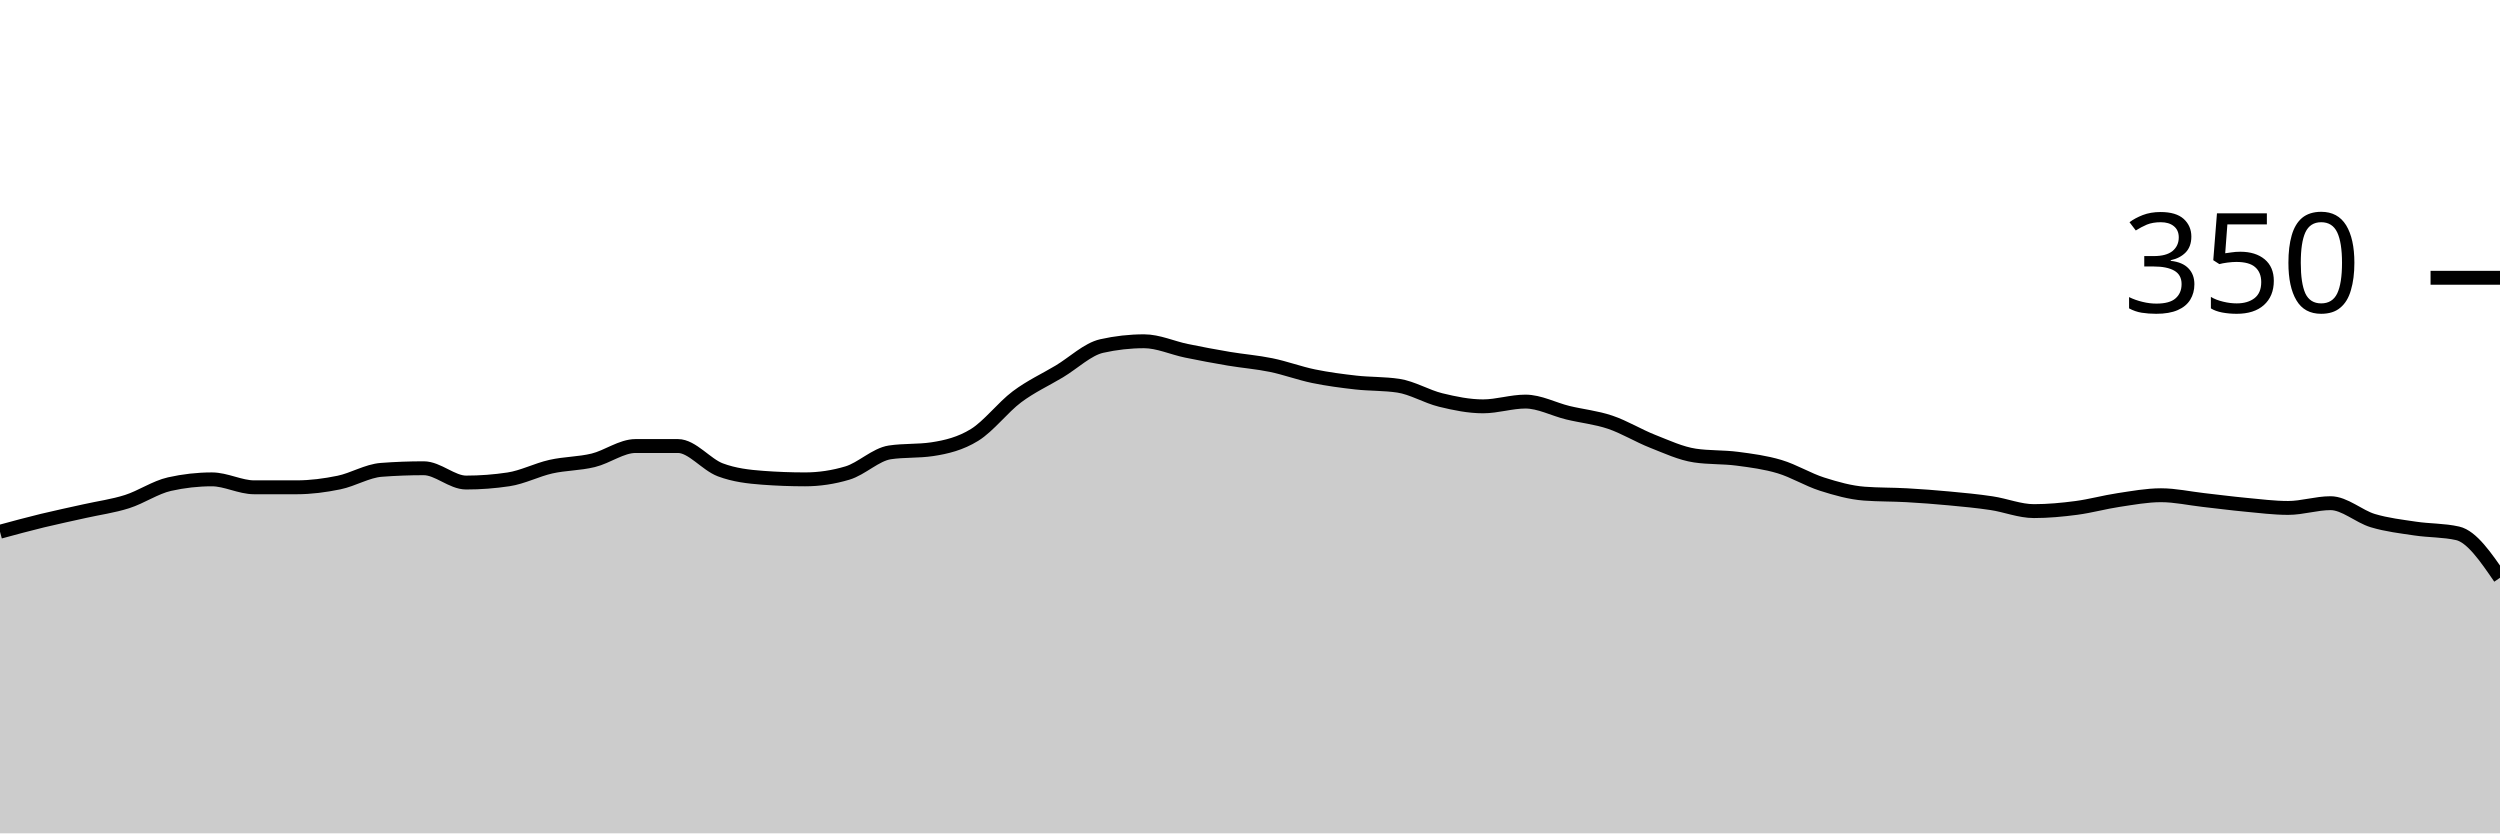
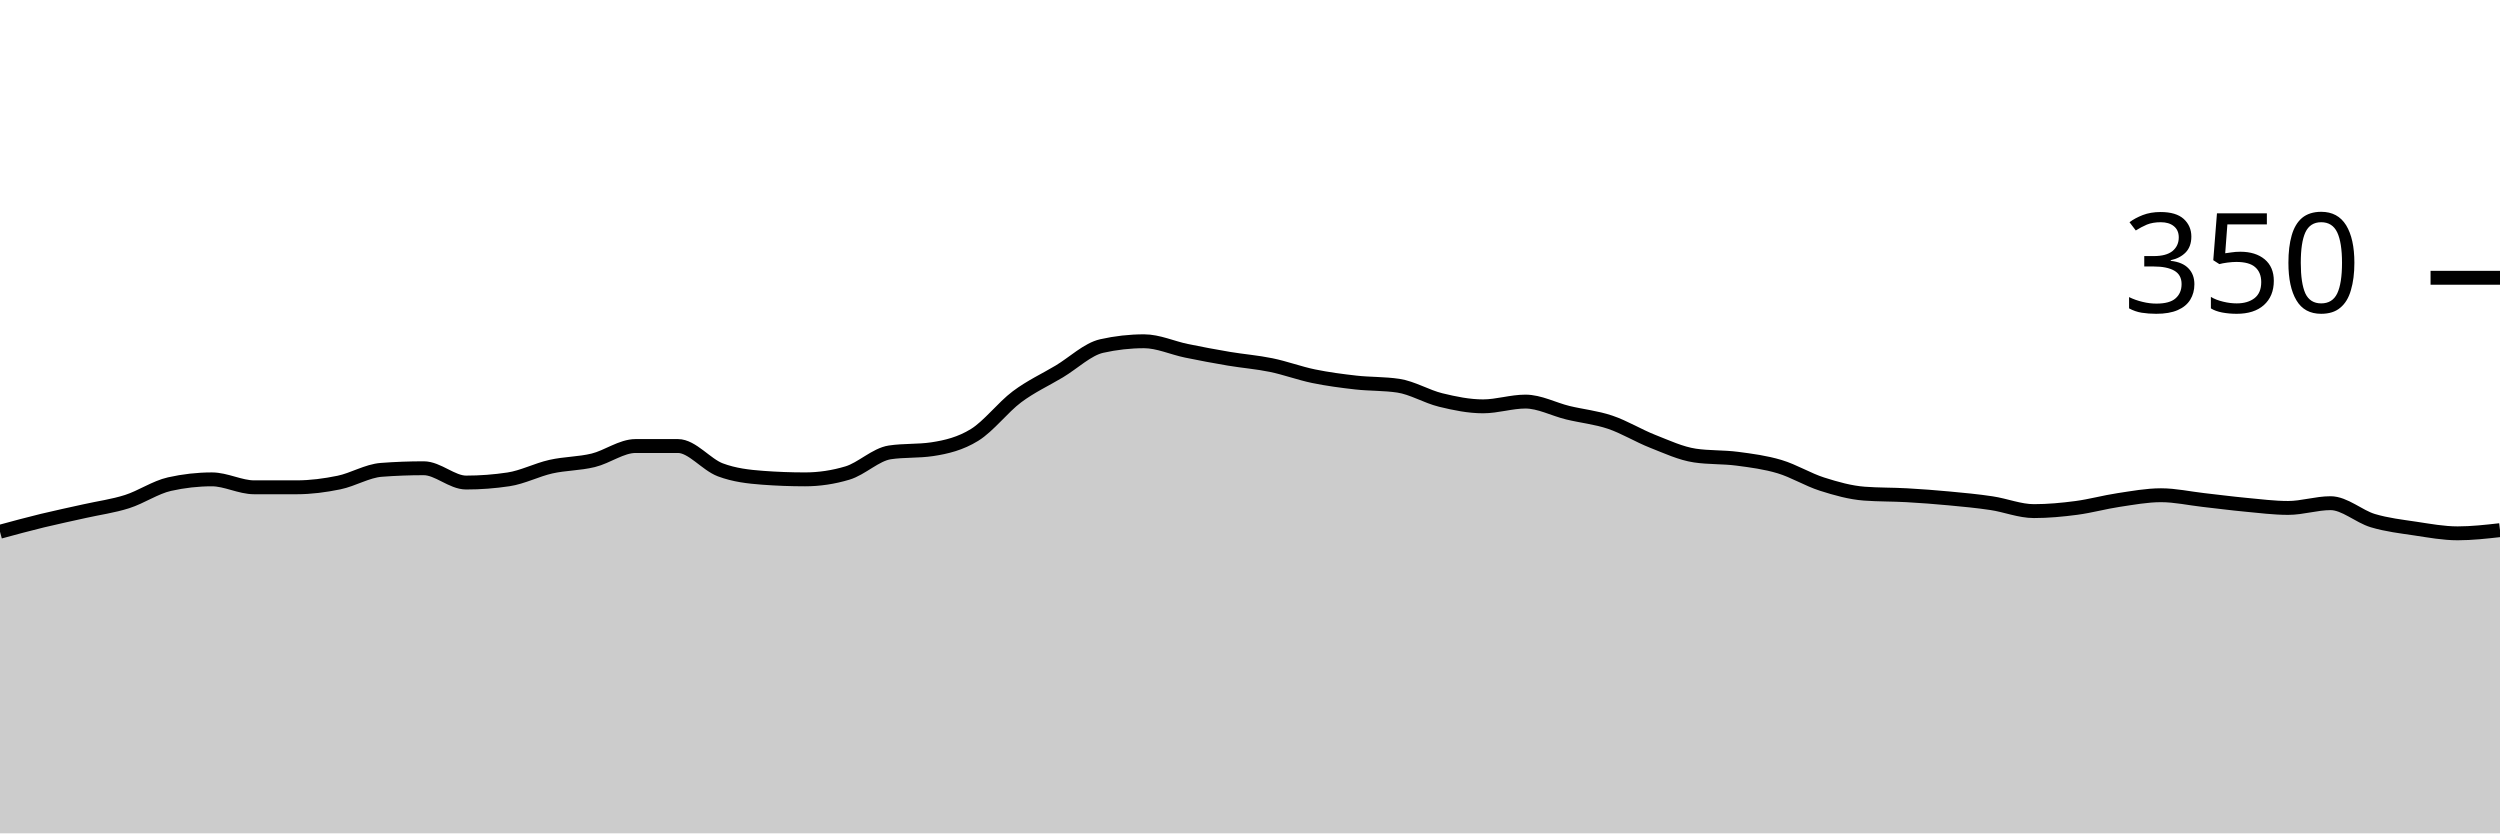
<svg xmlns="http://www.w3.org/2000/svg" viewBox="0 0 180 60">
  <g transform="translate(0,20)">
-     <path class="area" fill="rgba(0, 0, 0, 0.2)" d="M0,18.286C1.017,18.01,2.034,17.733,3.051,17.486C4.068,17.238,5.085,17.029,6.102,16.8C7.119,16.571,8.136,16.438,9.153,16.114C10.169,15.79,11.186,15.086,12.203,14.857C13.22,14.629,14.237,14.514,15.254,14.514C16.271,14.514,17.288,15.086,18.305,15.086C19.322,15.086,20.339,15.086,21.356,15.086C22.373,15.086,23.39,14.952,24.407,14.743C25.424,14.533,26.441,13.905,27.458,13.829C28.475,13.752,29.492,13.714,30.508,13.714C31.525,13.714,32.542,14.743,33.559,14.743C34.576,14.743,35.593,14.667,36.61,14.514C37.627,14.362,38.644,13.829,39.661,13.6C40.678,13.371,41.695,13.39,42.712,13.143C43.729,12.895,44.746,12.114,45.763,12.114C46.78,12.114,47.797,12.114,48.814,12.114C49.831,12.114,50.847,13.448,51.864,13.829C52.881,14.21,53.898,14.324,54.915,14.4C55.932,14.476,56.949,14.514,57.966,14.514C58.983,14.514,60,14.362,61.017,14.057C62.034,13.752,63.051,12.724,64.068,12.571C65.085,12.419,66.102,12.495,67.119,12.343C68.136,12.19,69.153,11.943,70.169,11.314C71.186,10.686,72.203,9.333,73.22,8.571C74.237,7.81,75.254,7.352,76.271,6.743C77.288,6.133,78.305,5.143,79.322,4.914C80.339,4.686,81.356,4.571,82.373,4.571C83.39,4.571,84.407,5.048,85.424,5.257C86.441,5.467,87.458,5.657,88.475,5.829C89.492,6,90.508,6.076,91.525,6.286C92.542,6.495,93.559,6.876,94.576,7.086C95.593,7.295,96.61,7.429,97.627,7.543C98.644,7.657,99.661,7.619,100.678,7.771C101.695,7.924,102.712,8.552,103.729,8.8C104.746,9.048,105.763,9.257,106.78,9.257C107.797,9.257,108.814,8.914,109.831,8.914C110.847,8.914,111.864,9.467,112.881,9.714C113.898,9.962,114.915,10.057,115.932,10.4C116.949,10.743,117.966,11.371,118.983,11.771C120,12.171,121.017,12.648,122.034,12.8C123.051,12.952,124.068,12.895,125.085,13.029C126.102,13.162,127.119,13.295,128.136,13.6C129.153,13.905,130.169,14.533,131.186,14.857C132.203,15.181,133.22,15.467,134.237,15.543C135.254,15.619,136.271,15.6,137.288,15.657C138.305,15.714,139.322,15.79,140.339,15.886C141.356,15.981,142.373,16.076,143.39,16.229C144.407,16.381,145.424,16.8,146.441,16.8C147.458,16.8,148.475,16.705,149.492,16.571C150.508,16.438,151.525,16.152,152.542,16C153.559,15.848,154.576,15.657,155.593,15.657C156.61,15.657,157.627,15.886,158.644,16C159.661,16.114,160.678,16.248,161.695,16.343C162.712,16.438,163.729,16.571,164.746,16.571C165.763,16.571,166.78,16.229,167.797,16.229C168.814,16.229,169.831,17.181,170.847,17.486C171.864,17.79,172.881,17.905,173.898,18.057C174.915,18.21,175.932,18.171,176.949,18.4C177.966,18.629,178.983,20.114,180,21.6L180,40C178.983,40,177.966,40,176.949,40C175.932,40,174.915,40,173.898,40C172.881,40,171.864,40,170.847,40C169.831,40,168.814,40,167.797,40C166.78,40,165.763,40,164.746,40C163.729,40,162.712,40,161.695,40C160.678,40,159.661,40,158.644,40C157.627,40,156.61,40,155.593,40C154.576,40,153.559,40,152.542,40C151.525,40,150.508,40,149.492,40C148.475,40,147.458,40,146.441,40C145.424,40,144.407,40,143.39,40C142.373,40,141.356,40,140.339,40C139.322,40,138.305,40,137.288,40C136.271,40,135.254,40,134.237,40C133.22,40,132.203,40,131.186,40C130.169,40,129.153,40,128.136,40C127.119,40,126.102,40,125.085,40C124.068,40,123.051,40,122.034,40C121.017,40,120,40,118.983,40C117.966,40,116.949,40,115.932,40C114.915,40,113.898,40,112.881,40C111.864,40,110.847,40,109.831,40C108.814,40,107.797,40,106.78,40C105.763,40,104.746,40,103.729,40C102.712,40,101.695,40,100.678,40C99.661,40,98.644,40,97.627,40C96.61,40,95.593,40,94.576,40C93.559,40,92.542,40,91.525,40C90.508,40,89.492,40,88.475,40C87.458,40,86.441,40,85.424,40C84.407,40,83.39,40,82.373,40C81.356,40,80.339,40,79.322,40C78.305,40,77.288,40,76.271,40C75.254,40,74.237,40,73.22,40C72.203,40,71.186,40,70.169,40C69.153,40,68.136,40,67.119,40C66.102,40,65.085,40,64.068,40C63.051,40,62.034,40,61.017,40C60,40,58.983,40,57.966,40C56.949,40,55.932,40,54.915,40C53.898,40,52.881,40,51.864,40C50.847,40,49.831,40,48.814,40C47.797,40,46.78,40,45.763,40C44.746,40,43.729,40,42.712,40C41.695,40,40.678,40,39.661,40C38.644,40,37.627,40,36.61,40C35.593,40,34.576,40,33.559,40C32.542,40,31.525,40,30.508,40C29.492,40,28.475,40,27.458,40C26.441,40,25.424,40,24.407,40C23.39,40,22.373,40,21.356,40C20.339,40,19.322,40,18.305,40C17.288,40,16.271,40,15.254,40C14.237,40,13.22,40,12.203,40C11.186,40,10.169,40,9.153,40C8.136,40,7.119,40,6.102,40C5.085,40,4.068,40,3.051,40C2.034,40,1.017,40,0,40Z" />
-     <path class="line" stroke="black" fill="none" d="M0,18.286C1.017,18.01,2.034,17.733,3.051,17.486C4.068,17.238,5.085,17.029,6.102,16.8C7.119,16.571,8.136,16.438,9.153,16.114C10.169,15.79,11.186,15.086,12.203,14.857C13.22,14.629,14.237,14.514,15.254,14.514C16.271,14.514,17.288,15.086,18.305,15.086C19.322,15.086,20.339,15.086,21.356,15.086C22.373,15.086,23.39,14.952,24.407,14.743C25.424,14.533,26.441,13.905,27.458,13.829C28.475,13.752,29.492,13.714,30.508,13.714C31.525,13.714,32.542,14.743,33.559,14.743C34.576,14.743,35.593,14.667,36.61,14.514C37.627,14.362,38.644,13.829,39.661,13.6C40.678,13.371,41.695,13.39,42.712,13.143C43.729,12.895,44.746,12.114,45.763,12.114C46.78,12.114,47.797,12.114,48.814,12.114C49.831,12.114,50.847,13.448,51.864,13.829C52.881,14.21,53.898,14.324,54.915,14.4C55.932,14.476,56.949,14.514,57.966,14.514C58.983,14.514,60,14.362,61.017,14.057C62.034,13.752,63.051,12.724,64.068,12.571C65.085,12.419,66.102,12.495,67.119,12.343C68.136,12.19,69.153,11.943,70.169,11.314C71.186,10.686,72.203,9.333,73.22,8.571C74.237,7.81,75.254,7.352,76.271,6.743C77.288,6.133,78.305,5.143,79.322,4.914C80.339,4.686,81.356,4.571,82.373,4.571C83.39,4.571,84.407,5.048,85.424,5.257C86.441,5.467,87.458,5.657,88.475,5.829C89.492,6,90.508,6.076,91.525,6.286C92.542,6.495,93.559,6.876,94.576,7.086C95.593,7.295,96.61,7.429,97.627,7.543C98.644,7.657,99.661,7.619,100.678,7.771C101.695,7.924,102.712,8.552,103.729,8.8C104.746,9.048,105.763,9.257,106.78,9.257C107.797,9.257,108.814,8.914,109.831,8.914C110.847,8.914,111.864,9.467,112.881,9.714C113.898,9.962,114.915,10.057,115.932,10.4C116.949,10.743,117.966,11.371,118.983,11.771C120,12.171,121.017,12.648,122.034,12.8C123.051,12.952,124.068,12.895,125.085,13.029C126.102,13.162,127.119,13.295,128.136,13.6C129.153,13.905,130.169,14.533,131.186,14.857C132.203,15.181,133.22,15.467,134.237,15.543C135.254,15.619,136.271,15.6,137.288,15.657C138.305,15.714,139.322,15.79,140.339,15.886C141.356,15.981,142.373,16.076,143.39,16.229C144.407,16.381,145.424,16.8,146.441,16.8C147.458,16.8,148.475,16.705,149.492,16.571C150.508,16.438,151.525,16.152,152.542,16C153.559,15.848,154.576,15.657,155.593,15.657C156.61,15.657,157.627,15.886,158.644,16C159.661,16.114,160.678,16.248,161.695,16.343C162.712,16.438,163.729,16.571,164.746,16.571C165.763,16.571,166.78,16.229,167.797,16.229C168.814,16.229,169.831,17.181,170.847,17.486C171.864,17.79,172.881,17.905,173.898,18.057C174.915,18.21,175.932,18.171,176.949,18.4C177.966,18.629,178.983,20.114,180,21.6" />
+     <path class="area" fill="rgba(0, 0, 0, 0.2)" d="M0,18.286C1.017,18.01,2.034,17.733,3.051,17.486C4.068,17.238,5.085,17.029,6.102,16.8C7.119,16.571,8.136,16.438,9.153,16.114C10.169,15.79,11.186,15.086,12.203,14.857C13.22,14.629,14.237,14.514,15.254,14.514C16.271,14.514,17.288,15.086,18.305,15.086C19.322,15.086,20.339,15.086,21.356,15.086C22.373,15.086,23.39,14.952,24.407,14.743C25.424,14.533,26.441,13.905,27.458,13.829C28.475,13.752,29.492,13.714,30.508,13.714C31.525,13.714,32.542,14.743,33.559,14.743C34.576,14.743,35.593,14.667,36.61,14.514C37.627,14.362,38.644,13.829,39.661,13.6C40.678,13.371,41.695,13.39,42.712,13.143C43.729,12.895,44.746,12.114,45.763,12.114C46.78,12.114,47.797,12.114,48.814,12.114C49.831,12.114,50.847,13.448,51.864,13.829C52.881,14.21,53.898,14.324,54.915,14.4C55.932,14.476,56.949,14.514,57.966,14.514C58.983,14.514,60,14.362,61.017,14.057C62.034,13.752,63.051,12.724,64.068,12.571C65.085,12.419,66.102,12.495,67.119,12.343C68.136,12.19,69.153,11.943,70.169,11.314C71.186,10.686,72.203,9.333,73.22,8.571C74.237,7.81,75.254,7.352,76.271,6.743C77.288,6.133,78.305,5.143,79.322,4.914C80.339,4.686,81.356,4.571,82.373,4.571C83.39,4.571,84.407,5.048,85.424,5.257C86.441,5.467,87.458,5.657,88.475,5.829C89.492,6,90.508,6.076,91.525,6.286C92.542,6.495,93.559,6.876,94.576,7.086C95.593,7.295,96.61,7.429,97.627,7.543C98.644,7.657,99.661,7.619,100.678,7.771C101.695,7.924,102.712,8.552,103.729,8.8C104.746,9.048,105.763,9.257,106.78,9.257C107.797,9.257,108.814,8.914,109.831,8.914C110.847,8.914,111.864,9.467,112.881,9.714C113.898,9.962,114.915,10.057,115.932,10.4C116.949,10.743,117.966,11.371,118.983,11.771C120,12.171,121.017,12.648,122.034,12.8C123.051,12.952,124.068,12.895,125.085,13.029C126.102,13.162,127.119,13.295,128.136,13.6C129.153,13.905,130.169,14.533,131.186,14.857C132.203,15.181,133.22,15.467,134.237,15.543C135.254,15.619,136.271,15.6,137.288,15.657C138.305,15.714,139.322,15.79,140.339,15.886C141.356,15.981,142.373,16.076,143.39,16.229C144.407,16.381,145.424,16.8,146.441,16.8C147.458,16.8,148.475,16.705,149.492,16.571C150.508,16.438,151.525,16.152,152.542,16C153.559,15.848,154.576,15.657,155.593,15.657C156.61,15.657,157.627,15.886,158.644,16C159.661,16.114,160.678,16.248,161.695,16.343C162.712,16.438,163.729,16.571,164.746,16.571C165.763,16.571,166.78,16.229,167.797,16.229C168.814,16.229,169.831,17.181,170.847,17.486C171.864,17.79,172.881,17.905,173.898,18.057C174.915,18.21,175.932,18.4,176.949,18.4C177.966,18.4,178.983,18.286,180,18.171L180,40C178.983,40,177.966,40,176.949,40C175.932,40,174.915,40,173.898,40C172.881,40,171.864,40,170.847,40C169.831,40,168.814,40,167.797,40C166.78,40,165.763,40,164.746,40C163.729,40,162.712,40,161.695,40C160.678,40,159.661,40,158.644,40C157.627,40,156.61,40,155.593,40C154.576,40,153.559,40,152.542,40C151.525,40,150.508,40,149.492,40C148.475,40,147.458,40,146.441,40C145.424,40,144.407,40,143.39,40C142.373,40,141.356,40,140.339,40C139.322,40,138.305,40,137.288,40C136.271,40,135.254,40,134.237,40C133.22,40,132.203,40,131.186,40C130.169,40,129.153,40,128.136,40C127.119,40,126.102,40,125.085,40C124.068,40,123.051,40,122.034,40C121.017,40,120,40,118.983,40C117.966,40,116.949,40,115.932,40C114.915,40,113.898,40,112.881,40C111.864,40,110.847,40,109.831,40C108.814,40,107.797,40,106.78,40C105.763,40,104.746,40,103.729,40C102.712,40,101.695,40,100.678,40C99.661,40,98.644,40,97.627,40C96.61,40,95.593,40,94.576,40C93.559,40,92.542,40,91.525,40C90.508,40,89.492,40,88.475,40C87.458,40,86.441,40,85.424,40C84.407,40,83.39,40,82.373,40C81.356,40,80.339,40,79.322,40C78.305,40,77.288,40,76.271,40C75.254,40,74.237,40,73.22,40C72.203,40,71.186,40,70.169,40C69.153,40,68.136,40,67.119,40C66.102,40,65.085,40,64.068,40C63.051,40,62.034,40,61.017,40C60,40,58.983,40,57.966,40C56.949,40,55.932,40,54.915,40C53.898,40,52.881,40,51.864,40C50.847,40,49.831,40,48.814,40C47.797,40,46.78,40,45.763,40C44.746,40,43.729,40,42.712,40C41.695,40,40.678,40,39.661,40C38.644,40,37.627,40,36.61,40C35.593,40,34.576,40,33.559,40C32.542,40,31.525,40,30.508,40C29.492,40,28.475,40,27.458,40C26.441,40,25.424,40,24.407,40C23.39,40,22.373,40,21.356,40C20.339,40,19.322,40,18.305,40C17.288,40,16.271,40,15.254,40C14.237,40,13.22,40,12.203,40C11.186,40,10.169,40,9.153,40C8.136,40,7.119,40,6.102,40C5.085,40,4.068,40,3.051,40C2.034,40,1.017,40,0,40Z" />
+     <path class="line" stroke="black" fill="none" d="M0,18.286C1.017,18.01,2.034,17.733,3.051,17.486C4.068,17.238,5.085,17.029,6.102,16.8C7.119,16.571,8.136,16.438,9.153,16.114C10.169,15.79,11.186,15.086,12.203,14.857C13.22,14.629,14.237,14.514,15.254,14.514C16.271,14.514,17.288,15.086,18.305,15.086C19.322,15.086,20.339,15.086,21.356,15.086C22.373,15.086,23.39,14.952,24.407,14.743C25.424,14.533,26.441,13.905,27.458,13.829C28.475,13.752,29.492,13.714,30.508,13.714C31.525,13.714,32.542,14.743,33.559,14.743C34.576,14.743,35.593,14.667,36.61,14.514C37.627,14.362,38.644,13.829,39.661,13.6C40.678,13.371,41.695,13.39,42.712,13.143C43.729,12.895,44.746,12.114,45.763,12.114C46.78,12.114,47.797,12.114,48.814,12.114C49.831,12.114,50.847,13.448,51.864,13.829C52.881,14.21,53.898,14.324,54.915,14.4C55.932,14.476,56.949,14.514,57.966,14.514C58.983,14.514,60,14.362,61.017,14.057C62.034,13.752,63.051,12.724,64.068,12.571C65.085,12.419,66.102,12.495,67.119,12.343C68.136,12.19,69.153,11.943,70.169,11.314C71.186,10.686,72.203,9.333,73.22,8.571C74.237,7.81,75.254,7.352,76.271,6.743C77.288,6.133,78.305,5.143,79.322,4.914C80.339,4.686,81.356,4.571,82.373,4.571C83.39,4.571,84.407,5.048,85.424,5.257C86.441,5.467,87.458,5.657,88.475,5.829C89.492,6,90.508,6.076,91.525,6.286C92.542,6.495,93.559,6.876,94.576,7.086C95.593,7.295,96.61,7.429,97.627,7.543C98.644,7.657,99.661,7.619,100.678,7.771C101.695,7.924,102.712,8.552,103.729,8.8C104.746,9.048,105.763,9.257,106.78,9.257C107.797,9.257,108.814,8.914,109.831,8.914C110.847,8.914,111.864,9.467,112.881,9.714C113.898,9.962,114.915,10.057,115.932,10.4C116.949,10.743,117.966,11.371,118.983,11.771C120,12.171,121.017,12.648,122.034,12.8C123.051,12.952,124.068,12.895,125.085,13.029C126.102,13.162,127.119,13.295,128.136,13.6C129.153,13.905,130.169,14.533,131.186,14.857C132.203,15.181,133.22,15.467,134.237,15.543C135.254,15.619,136.271,15.6,137.288,15.657C138.305,15.714,139.322,15.79,140.339,15.886C141.356,15.981,142.373,16.076,143.39,16.229C144.407,16.381,145.424,16.8,146.441,16.8C147.458,16.8,148.475,16.705,149.492,16.571C150.508,16.438,151.525,16.152,152.542,16C153.559,15.848,154.576,15.657,155.593,15.657C156.61,15.657,157.627,15.886,158.644,16C159.661,16.114,160.678,16.248,161.695,16.343C162.712,16.438,163.729,16.571,164.746,16.571C165.763,16.571,166.78,16.229,167.797,16.229C168.814,16.229,169.831,17.181,170.847,17.486C171.864,17.79,172.881,17.905,173.898,18.057C174.915,18.21,175.932,18.4,176.949,18.4C177.966,18.4,178.983,18.286,180,18.171" />
    <path class="axis-ceiling" stroke-width="1" stroke="black" fill="none" d="M175,0L180,0" />
    <text class="axis-ceiling-label" font-family="sans-serif" text-anchor="end" font-size="10px" x="170" y="2.5">350</text>
  </g>
</svg>
